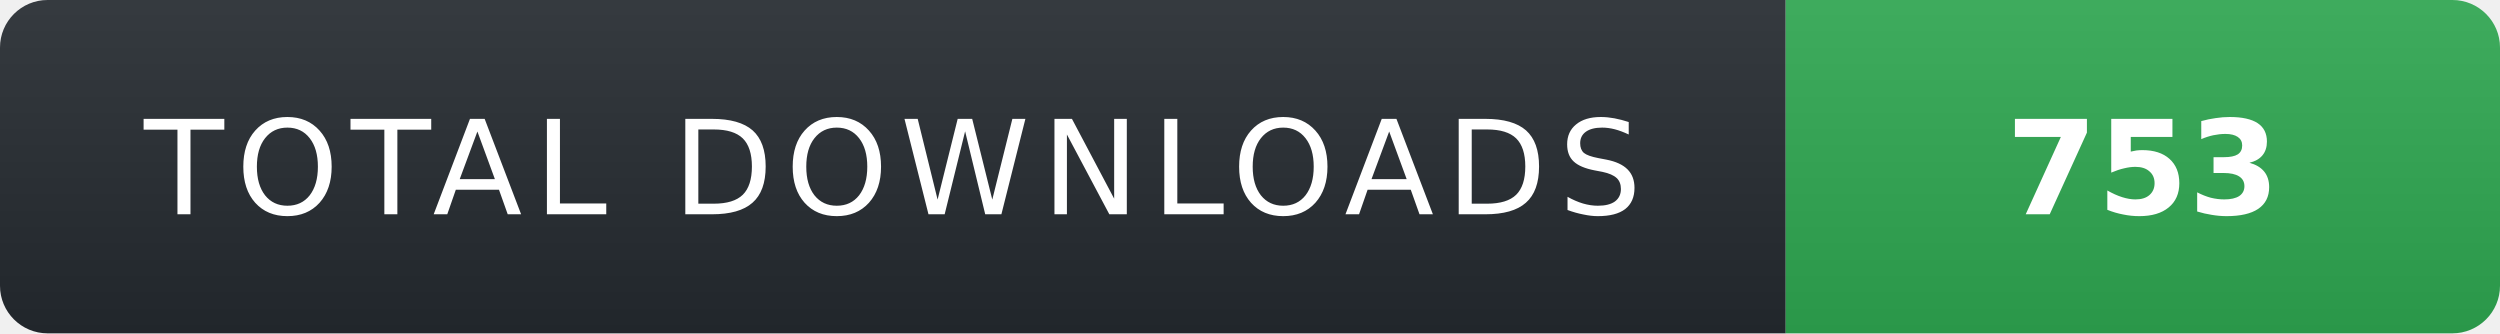
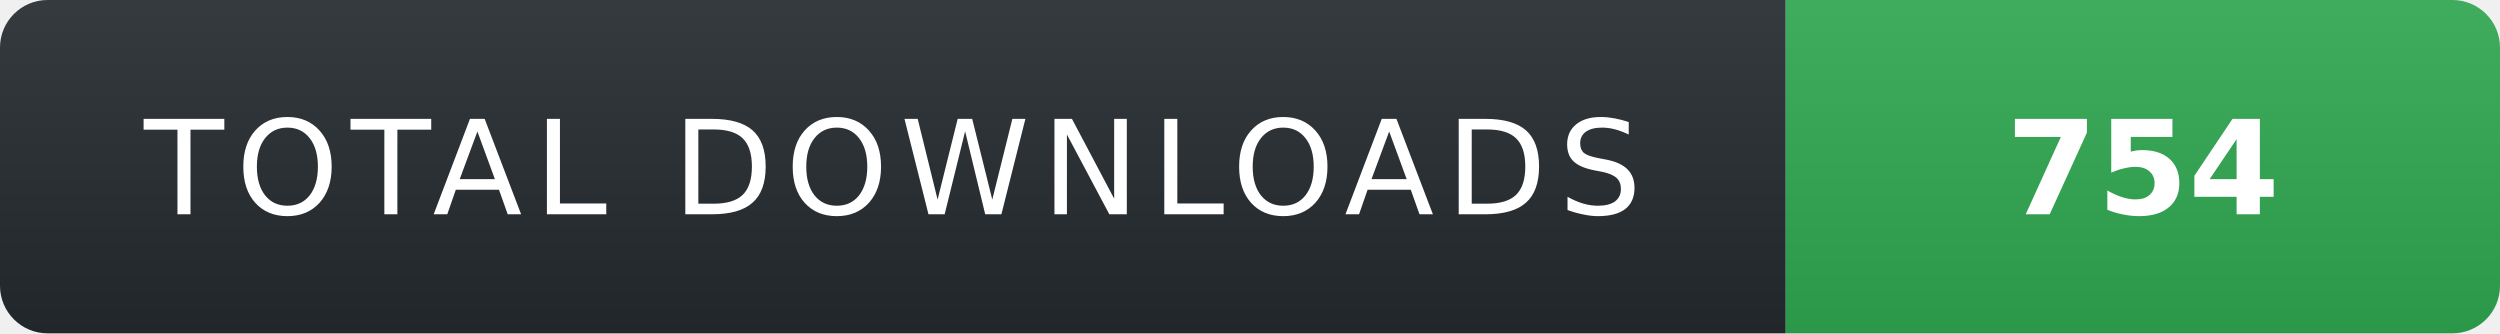
- <svg xmlns="http://www.w3.org/2000/svg" width="210" height="28" role="img" aria-label="TOTAL DOWNLOADS: 753">
+ <svg xmlns="http://www.w3.org/2000/svg" width="210" height="28" role="img" aria-label="TOTAL DOWNLOADS: 754">
  <linearGradient id="s" x2="0" y2="100%">
    <stop offset="0" stop-color="#fff" stop-opacity=".08" />
    <stop offset="1" stop-color="#000" stop-opacity=".08" />
  </linearGradient>
  <clipPath id="r">
    <rect width="210" height="28" rx="4" fill="#fff" />
  </clipPath>
  <g clip-path="url(#r)">
    <rect width="150" height="28" fill="#24292f" />
    <rect x="150" width="60" height="28" fill="#2ea44f" />
    <rect width="210" height="28" fill="url(#s)" />
  </g>
  <g fill="#fff" text-anchor="middle" font-family="Verdana,Geneva,DejaVu Sans,sans-serif" text-rendering="geometricPrecision" font-size="11">
    <text x="75" y="18" fill="#fff" letter-spacing="1">TOTAL DOWNLOADS</text>
-     <text x="180" y="18" fill="#fff" font-weight="700">753</text>
+     <text x="180" y="18" fill="#fff" font-weight="700">754</text>
  </g>
</svg>
